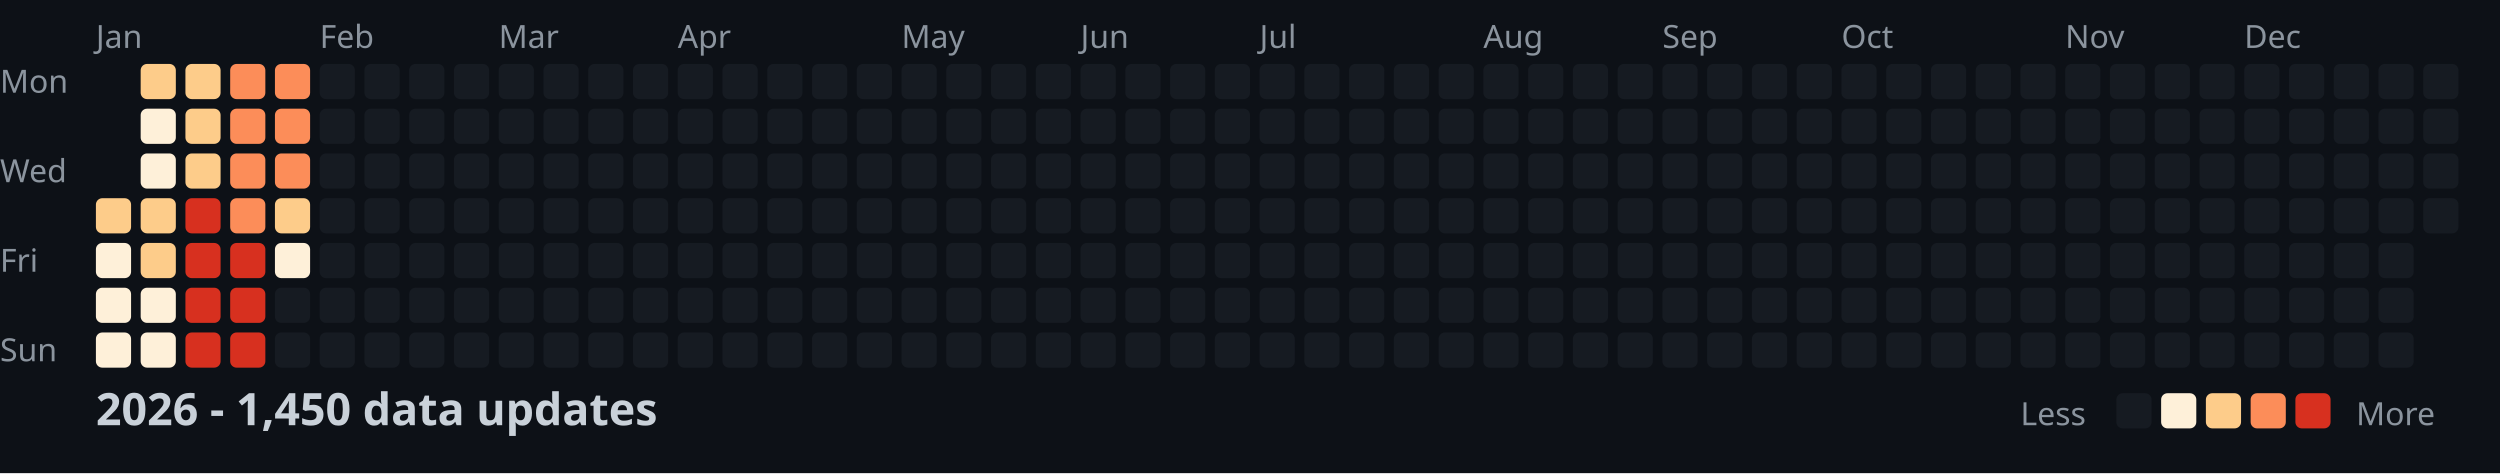
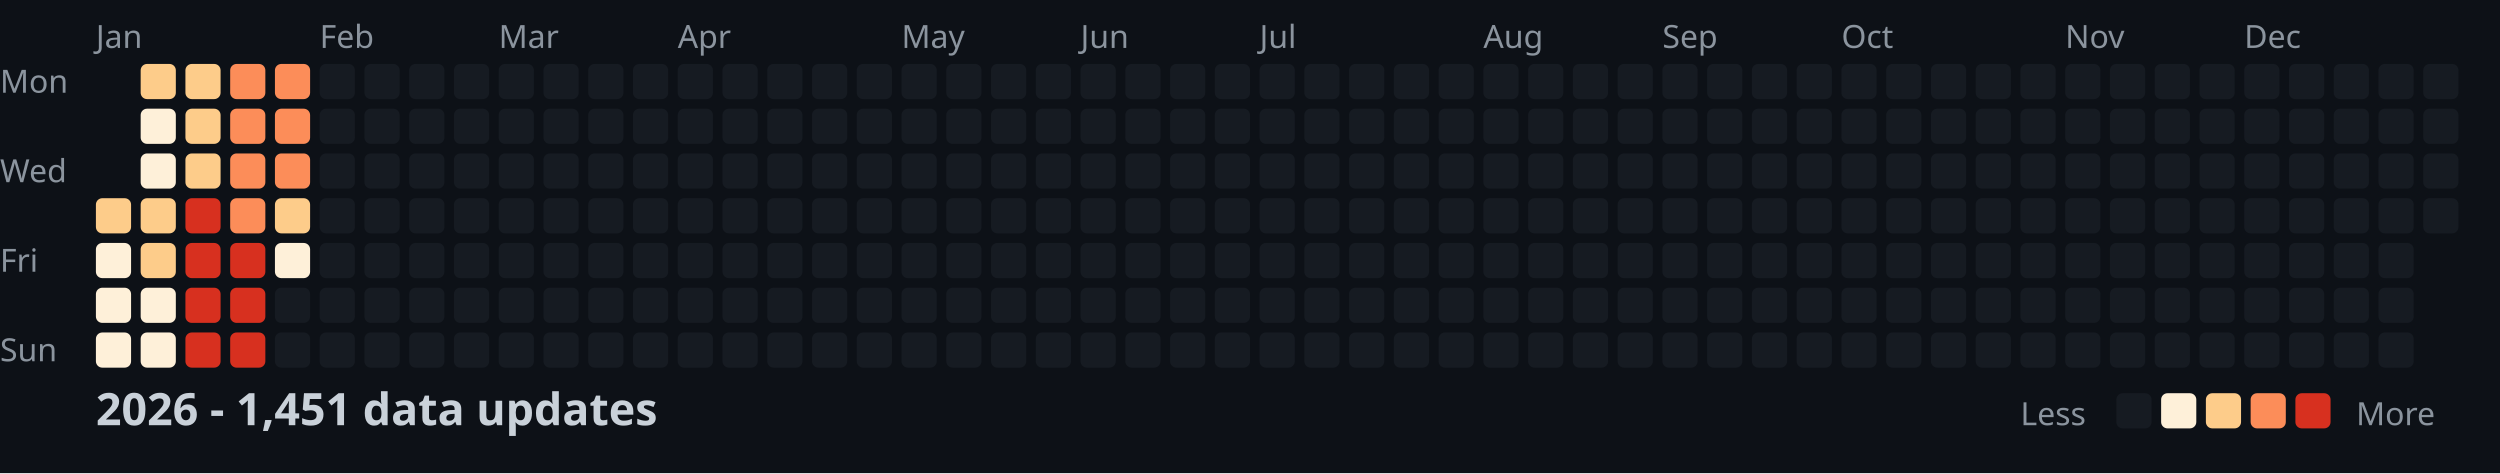
<svg xmlns="http://www.w3.org/2000/svg" width="782" height="148">
  <style>
    .month { font: 10px sans-serif; fill: #8b949e; }
    .day { font: 10px sans-serif; fill: #8b949e; }
    .title { font: bold 14px sans-serif; fill: #c9d1d9; }
    .legend { font: 10px sans-serif; fill: #8b949e; }
  </style>
  <rect width="100%" height="100%" fill="#0d1117" />
  <text x="0" y="29" class="day">Mon</text>
  <text x="0" y="57" class="day">Wed</text>
  <text x="0" y="85" class="day">Fri</text>
  <text x="0" y="113" class="day">Sun</text>
  <text x="30" y="15" class="month">Jan</text>
  <text x="100" y="15" class="month">Feb</text>
  <text x="156" y="15" class="month">Mar</text>
  <text x="212" y="15" class="month">Apr</text>
  <text x="282" y="15" class="month">May</text>
  <text x="338" y="15" class="month">Jun</text>
  <text x="394" y="15" class="month">Jul</text>
  <text x="464" y="15" class="month">Aug</text>
  <text x="520" y="15" class="month">Sep</text>
  <text x="576" y="15" class="month">Oct</text>
  <text x="646" y="15" class="month">Nov</text>
  <text x="702" y="15" class="month">Dec</text>
  <rect x="30" y="62" width="11" height="11" fill="#fdcc8a" rx="2" />
  <rect x="30" y="76" width="11" height="11" fill="#fef0d9" rx="2" />
  <rect x="30" y="90" width="11" height="11" fill="#fef0d9" rx="2" />
  <rect x="30" y="104" width="11" height="11" fill="#fef0d9" rx="2" />
  <rect x="44" y="20" width="11" height="11" fill="#fdcc8a" rx="2" />
  <rect x="44" y="34" width="11" height="11" fill="#fef0d9" rx="2" />
  <rect x="44" y="48" width="11" height="11" fill="#fef0d9" rx="2" />
  <rect x="44" y="62" width="11" height="11" fill="#fdcc8a" rx="2" />
  <rect x="44" y="76" width="11" height="11" fill="#fdcc8a" rx="2" />
  <rect x="44" y="90" width="11" height="11" fill="#fef0d9" rx="2" />
  <rect x="44" y="104" width="11" height="11" fill="#fef0d9" rx="2" />
  <rect x="58" y="20" width="11" height="11" fill="#fdcc8a" rx="2" />
  <rect x="58" y="34" width="11" height="11" fill="#fdcc8a" rx="2" />
  <rect x="58" y="48" width="11" height="11" fill="#fdcc8a" rx="2" />
  <rect x="58" y="62" width="11" height="11" fill="#d7301f" rx="2" />
  <rect x="58" y="76" width="11" height="11" fill="#d7301f" rx="2" />
  <rect x="58" y="90" width="11" height="11" fill="#d7301f" rx="2" />
  <rect x="58" y="104" width="11" height="11" fill="#d7301f" rx="2" />
  <rect x="72" y="20" width="11" height="11" fill="#fc8d59" rx="2" />
  <rect x="72" y="34" width="11" height="11" fill="#fc8d59" rx="2" />
  <rect x="72" y="48" width="11" height="11" fill="#fc8d59" rx="2" />
  <rect x="72" y="62" width="11" height="11" fill="#fc8d59" rx="2" />
  <rect x="72" y="76" width="11" height="11" fill="#d7301f" rx="2" />
  <rect x="72" y="90" width="11" height="11" fill="#d7301f" rx="2" />
  <rect x="72" y="104" width="11" height="11" fill="#d7301f" rx="2" />
  <rect x="86" y="20" width="11" height="11" fill="#fc8d59" rx="2" />
  <rect x="86" y="34" width="11" height="11" fill="#fc8d59" rx="2" />
  <rect x="86" y="48" width="11" height="11" fill="#fc8d59" rx="2" />
  <rect x="86" y="62" width="11" height="11" fill="#fdcc8a" rx="2" />
  <rect x="86" y="76" width="11" height="11" fill="#fef0d9" rx="2" />
  <rect x="86" y="90" width="11" height="11" fill="#161b22" rx="2" />
  <rect x="86" y="104" width="11" height="11" fill="#161b22" rx="2" />
  <rect x="100" y="20" width="11" height="11" fill="#161b22" rx="2" />
  <rect x="100" y="34" width="11" height="11" fill="#161b22" rx="2" />
  <rect x="100" y="48" width="11" height="11" fill="#161b22" rx="2" />
  <rect x="100" y="62" width="11" height="11" fill="#161b22" rx="2" />
  <rect x="100" y="76" width="11" height="11" fill="#161b22" rx="2" />
  <rect x="100" y="90" width="11" height="11" fill="#161b22" rx="2" />
  <rect x="100" y="104" width="11" height="11" fill="#161b22" rx="2" />
  <rect x="114" y="20" width="11" height="11" fill="#161b22" rx="2" />
  <rect x="114" y="34" width="11" height="11" fill="#161b22" rx="2" />
  <rect x="114" y="48" width="11" height="11" fill="#161b22" rx="2" />
  <rect x="114" y="62" width="11" height="11" fill="#161b22" rx="2" />
  <rect x="114" y="76" width="11" height="11" fill="#161b22" rx="2" />
  <rect x="114" y="90" width="11" height="11" fill="#161b22" rx="2" />
  <rect x="114" y="104" width="11" height="11" fill="#161b22" rx="2" />
  <rect x="128" y="20" width="11" height="11" fill="#161b22" rx="2" />
  <rect x="128" y="34" width="11" height="11" fill="#161b22" rx="2" />
  <rect x="128" y="48" width="11" height="11" fill="#161b22" rx="2" />
  <rect x="128" y="62" width="11" height="11" fill="#161b22" rx="2" />
  <rect x="128" y="76" width="11" height="11" fill="#161b22" rx="2" />
  <rect x="128" y="90" width="11" height="11" fill="#161b22" rx="2" />
  <rect x="128" y="104" width="11" height="11" fill="#161b22" rx="2" />
  <rect x="142" y="20" width="11" height="11" fill="#161b22" rx="2" />
  <rect x="142" y="34" width="11" height="11" fill="#161b22" rx="2" />
  <rect x="142" y="48" width="11" height="11" fill="#161b22" rx="2" />
  <rect x="142" y="62" width="11" height="11" fill="#161b22" rx="2" />
  <rect x="142" y="76" width="11" height="11" fill="#161b22" rx="2" />
  <rect x="142" y="90" width="11" height="11" fill="#161b22" rx="2" />
  <rect x="142" y="104" width="11" height="11" fill="#161b22" rx="2" />
  <rect x="156" y="20" width="11" height="11" fill="#161b22" rx="2" />
  <rect x="156" y="34" width="11" height="11" fill="#161b22" rx="2" />
  <rect x="156" y="48" width="11" height="11" fill="#161b22" rx="2" />
  <rect x="156" y="62" width="11" height="11" fill="#161b22" rx="2" />
  <rect x="156" y="76" width="11" height="11" fill="#161b22" rx="2" />
  <rect x="156" y="90" width="11" height="11" fill="#161b22" rx="2" />
  <rect x="156" y="104" width="11" height="11" fill="#161b22" rx="2" />
  <rect x="170" y="20" width="11" height="11" fill="#161b22" rx="2" />
  <rect x="170" y="34" width="11" height="11" fill="#161b22" rx="2" />
  <rect x="170" y="48" width="11" height="11" fill="#161b22" rx="2" />
  <rect x="170" y="62" width="11" height="11" fill="#161b22" rx="2" />
  <rect x="170" y="76" width="11" height="11" fill="#161b22" rx="2" />
  <rect x="170" y="90" width="11" height="11" fill="#161b22" rx="2" />
  <rect x="170" y="104" width="11" height="11" fill="#161b22" rx="2" />
  <rect x="184" y="20" width="11" height="11" fill="#161b22" rx="2" />
  <rect x="184" y="34" width="11" height="11" fill="#161b22" rx="2" />
  <rect x="184" y="48" width="11" height="11" fill="#161b22" rx="2" />
  <rect x="184" y="62" width="11" height="11" fill="#161b22" rx="2" />
  <rect x="184" y="76" width="11" height="11" fill="#161b22" rx="2" />
  <rect x="184" y="90" width="11" height="11" fill="#161b22" rx="2" />
  <rect x="184" y="104" width="11" height="11" fill="#161b22" rx="2" />
  <rect x="198" y="20" width="11" height="11" fill="#161b22" rx="2" />
  <rect x="198" y="34" width="11" height="11" fill="#161b22" rx="2" />
  <rect x="198" y="48" width="11" height="11" fill="#161b22" rx="2" />
  <rect x="198" y="62" width="11" height="11" fill="#161b22" rx="2" />
  <rect x="198" y="76" width="11" height="11" fill="#161b22" rx="2" />
  <rect x="198" y="90" width="11" height="11" fill="#161b22" rx="2" />
  <rect x="198" y="104" width="11" height="11" fill="#161b22" rx="2" />
  <rect x="212" y="20" width="11" height="11" fill="#161b22" rx="2" />
  <rect x="212" y="34" width="11" height="11" fill="#161b22" rx="2" />
  <rect x="212" y="48" width="11" height="11" fill="#161b22" rx="2" />
  <rect x="212" y="62" width="11" height="11" fill="#161b22" rx="2" />
  <rect x="212" y="76" width="11" height="11" fill="#161b22" rx="2" />
  <rect x="212" y="90" width="11" height="11" fill="#161b22" rx="2" />
  <rect x="212" y="104" width="11" height="11" fill="#161b22" rx="2" />
  <rect x="226" y="20" width="11" height="11" fill="#161b22" rx="2" />
  <rect x="226" y="34" width="11" height="11" fill="#161b22" rx="2" />
  <rect x="226" y="48" width="11" height="11" fill="#161b22" rx="2" />
  <rect x="226" y="62" width="11" height="11" fill="#161b22" rx="2" />
  <rect x="226" y="76" width="11" height="11" fill="#161b22" rx="2" />
  <rect x="226" y="90" width="11" height="11" fill="#161b22" rx="2" />
  <rect x="226" y="104" width="11" height="11" fill="#161b22" rx="2" />
  <rect x="240" y="20" width="11" height="11" fill="#161b22" rx="2" />
  <rect x="240" y="34" width="11" height="11" fill="#161b22" rx="2" />
  <rect x="240" y="48" width="11" height="11" fill="#161b22" rx="2" />
  <rect x="240" y="62" width="11" height="11" fill="#161b22" rx="2" />
  <rect x="240" y="76" width="11" height="11" fill="#161b22" rx="2" />
  <rect x="240" y="90" width="11" height="11" fill="#161b22" rx="2" />
  <rect x="240" y="104" width="11" height="11" fill="#161b22" rx="2" />
  <rect x="254" y="20" width="11" height="11" fill="#161b22" rx="2" />
  <rect x="254" y="34" width="11" height="11" fill="#161b22" rx="2" />
  <rect x="254" y="48" width="11" height="11" fill="#161b22" rx="2" />
  <rect x="254" y="62" width="11" height="11" fill="#161b22" rx="2" />
  <rect x="254" y="76" width="11" height="11" fill="#161b22" rx="2" />
  <rect x="254" y="90" width="11" height="11" fill="#161b22" rx="2" />
  <rect x="254" y="104" width="11" height="11" fill="#161b22" rx="2" />
  <rect x="268" y="20" width="11" height="11" fill="#161b22" rx="2" />
  <rect x="268" y="34" width="11" height="11" fill="#161b22" rx="2" />
  <rect x="268" y="48" width="11" height="11" fill="#161b22" rx="2" />
  <rect x="268" y="62" width="11" height="11" fill="#161b22" rx="2" />
  <rect x="268" y="76" width="11" height="11" fill="#161b22" rx="2" />
  <rect x="268" y="90" width="11" height="11" fill="#161b22" rx="2" />
  <rect x="268" y="104" width="11" height="11" fill="#161b22" rx="2" />
  <rect x="282" y="20" width="11" height="11" fill="#161b22" rx="2" />
  <rect x="282" y="34" width="11" height="11" fill="#161b22" rx="2" />
  <rect x="282" y="48" width="11" height="11" fill="#161b22" rx="2" />
  <rect x="282" y="62" width="11" height="11" fill="#161b22" rx="2" />
  <rect x="282" y="76" width="11" height="11" fill="#161b22" rx="2" />
  <rect x="282" y="90" width="11" height="11" fill="#161b22" rx="2" />
  <rect x="282" y="104" width="11" height="11" fill="#161b22" rx="2" />
  <rect x="296" y="20" width="11" height="11" fill="#161b22" rx="2" />
  <rect x="296" y="34" width="11" height="11" fill="#161b22" rx="2" />
  <rect x="296" y="48" width="11" height="11" fill="#161b22" rx="2" />
  <rect x="296" y="62" width="11" height="11" fill="#161b22" rx="2" />
  <rect x="296" y="76" width="11" height="11" fill="#161b22" rx="2" />
  <rect x="296" y="90" width="11" height="11" fill="#161b22" rx="2" />
  <rect x="296" y="104" width="11" height="11" fill="#161b22" rx="2" />
  <rect x="310" y="20" width="11" height="11" fill="#161b22" rx="2" />
  <rect x="310" y="34" width="11" height="11" fill="#161b22" rx="2" />
  <rect x="310" y="48" width="11" height="11" fill="#161b22" rx="2" />
  <rect x="310" y="62" width="11" height="11" fill="#161b22" rx="2" />
  <rect x="310" y="76" width="11" height="11" fill="#161b22" rx="2" />
  <rect x="310" y="90" width="11" height="11" fill="#161b22" rx="2" />
  <rect x="310" y="104" width="11" height="11" fill="#161b22" rx="2" />
  <rect x="324" y="20" width="11" height="11" fill="#161b22" rx="2" />
  <rect x="324" y="34" width="11" height="11" fill="#161b22" rx="2" />
  <rect x="324" y="48" width="11" height="11" fill="#161b22" rx="2" />
  <rect x="324" y="62" width="11" height="11" fill="#161b22" rx="2" />
  <rect x="324" y="76" width="11" height="11" fill="#161b22" rx="2" />
  <rect x="324" y="90" width="11" height="11" fill="#161b22" rx="2" />
  <rect x="324" y="104" width="11" height="11" fill="#161b22" rx="2" />
  <rect x="338" y="20" width="11" height="11" fill="#161b22" rx="2" />
  <rect x="338" y="34" width="11" height="11" fill="#161b22" rx="2" />
  <rect x="338" y="48" width="11" height="11" fill="#161b22" rx="2" />
  <rect x="338" y="62" width="11" height="11" fill="#161b22" rx="2" />
  <rect x="338" y="76" width="11" height="11" fill="#161b22" rx="2" />
  <rect x="338" y="90" width="11" height="11" fill="#161b22" rx="2" />
  <rect x="338" y="104" width="11" height="11" fill="#161b22" rx="2" />
  <rect x="352" y="20" width="11" height="11" fill="#161b22" rx="2" />
  <rect x="352" y="34" width="11" height="11" fill="#161b22" rx="2" />
  <rect x="352" y="48" width="11" height="11" fill="#161b22" rx="2" />
  <rect x="352" y="62" width="11" height="11" fill="#161b22" rx="2" />
  <rect x="352" y="76" width="11" height="11" fill="#161b22" rx="2" />
  <rect x="352" y="90" width="11" height="11" fill="#161b22" rx="2" />
  <rect x="352" y="104" width="11" height="11" fill="#161b22" rx="2" />
  <rect x="366" y="20" width="11" height="11" fill="#161b22" rx="2" />
  <rect x="366" y="34" width="11" height="11" fill="#161b22" rx="2" />
  <rect x="366" y="48" width="11" height="11" fill="#161b22" rx="2" />
  <rect x="366" y="62" width="11" height="11" fill="#161b22" rx="2" />
  <rect x="366" y="76" width="11" height="11" fill="#161b22" rx="2" />
  <rect x="366" y="90" width="11" height="11" fill="#161b22" rx="2" />
  <rect x="366" y="104" width="11" height="11" fill="#161b22" rx="2" />
  <rect x="380" y="20" width="11" height="11" fill="#161b22" rx="2" />
  <rect x="380" y="34" width="11" height="11" fill="#161b22" rx="2" />
  <rect x="380" y="48" width="11" height="11" fill="#161b22" rx="2" />
  <rect x="380" y="62" width="11" height="11" fill="#161b22" rx="2" />
  <rect x="380" y="76" width="11" height="11" fill="#161b22" rx="2" />
  <rect x="380" y="90" width="11" height="11" fill="#161b22" rx="2" />
  <rect x="380" y="104" width="11" height="11" fill="#161b22" rx="2" />
  <rect x="394" y="20" width="11" height="11" fill="#161b22" rx="2" />
  <rect x="394" y="34" width="11" height="11" fill="#161b22" rx="2" />
  <rect x="394" y="48" width="11" height="11" fill="#161b22" rx="2" />
  <rect x="394" y="62" width="11" height="11" fill="#161b22" rx="2" />
  <rect x="394" y="76" width="11" height="11" fill="#161b22" rx="2" />
  <rect x="394" y="90" width="11" height="11" fill="#161b22" rx="2" />
  <rect x="394" y="104" width="11" height="11" fill="#161b22" rx="2" />
  <rect x="408" y="20" width="11" height="11" fill="#161b22" rx="2" />
  <rect x="408" y="34" width="11" height="11" fill="#161b22" rx="2" />
  <rect x="408" y="48" width="11" height="11" fill="#161b22" rx="2" />
  <rect x="408" y="62" width="11" height="11" fill="#161b22" rx="2" />
  <rect x="408" y="76" width="11" height="11" fill="#161b22" rx="2" />
  <rect x="408" y="90" width="11" height="11" fill="#161b22" rx="2" />
  <rect x="408" y="104" width="11" height="11" fill="#161b22" rx="2" />
  <rect x="422" y="20" width="11" height="11" fill="#161b22" rx="2" />
  <rect x="422" y="34" width="11" height="11" fill="#161b22" rx="2" />
  <rect x="422" y="48" width="11" height="11" fill="#161b22" rx="2" />
  <rect x="422" y="62" width="11" height="11" fill="#161b22" rx="2" />
  <rect x="422" y="76" width="11" height="11" fill="#161b22" rx="2" />
  <rect x="422" y="90" width="11" height="11" fill="#161b22" rx="2" />
  <rect x="422" y="104" width="11" height="11" fill="#161b22" rx="2" />
  <rect x="436" y="20" width="11" height="11" fill="#161b22" rx="2" />
  <rect x="436" y="34" width="11" height="11" fill="#161b22" rx="2" />
  <rect x="436" y="48" width="11" height="11" fill="#161b22" rx="2" />
  <rect x="436" y="62" width="11" height="11" fill="#161b22" rx="2" />
  <rect x="436" y="76" width="11" height="11" fill="#161b22" rx="2" />
  <rect x="436" y="90" width="11" height="11" fill="#161b22" rx="2" />
  <rect x="436" y="104" width="11" height="11" fill="#161b22" rx="2" />
  <rect x="450" y="20" width="11" height="11" fill="#161b22" rx="2" />
  <rect x="450" y="34" width="11" height="11" fill="#161b22" rx="2" />
  <rect x="450" y="48" width="11" height="11" fill="#161b22" rx="2" />
  <rect x="450" y="62" width="11" height="11" fill="#161b22" rx="2" />
  <rect x="450" y="76" width="11" height="11" fill="#161b22" rx="2" />
  <rect x="450" y="90" width="11" height="11" fill="#161b22" rx="2" />
  <rect x="450" y="104" width="11" height="11" fill="#161b22" rx="2" />
  <rect x="464" y="20" width="11" height="11" fill="#161b22" rx="2" />
  <rect x="464" y="34" width="11" height="11" fill="#161b22" rx="2" />
  <rect x="464" y="48" width="11" height="11" fill="#161b22" rx="2" />
  <rect x="464" y="62" width="11" height="11" fill="#161b22" rx="2" />
  <rect x="464" y="76" width="11" height="11" fill="#161b22" rx="2" />
  <rect x="464" y="90" width="11" height="11" fill="#161b22" rx="2" />
  <rect x="464" y="104" width="11" height="11" fill="#161b22" rx="2" />
  <rect x="478" y="20" width="11" height="11" fill="#161b22" rx="2" />
  <rect x="478" y="34" width="11" height="11" fill="#161b22" rx="2" />
  <rect x="478" y="48" width="11" height="11" fill="#161b22" rx="2" />
  <rect x="478" y="62" width="11" height="11" fill="#161b22" rx="2" />
  <rect x="478" y="76" width="11" height="11" fill="#161b22" rx="2" />
  <rect x="478" y="90" width="11" height="11" fill="#161b22" rx="2" />
  <rect x="478" y="104" width="11" height="11" fill="#161b22" rx="2" />
  <rect x="492" y="20" width="11" height="11" fill="#161b22" rx="2" />
  <rect x="492" y="34" width="11" height="11" fill="#161b22" rx="2" />
  <rect x="492" y="48" width="11" height="11" fill="#161b22" rx="2" />
  <rect x="492" y="62" width="11" height="11" fill="#161b22" rx="2" />
  <rect x="492" y="76" width="11" height="11" fill="#161b22" rx="2" />
  <rect x="492" y="90" width="11" height="11" fill="#161b22" rx="2" />
  <rect x="492" y="104" width="11" height="11" fill="#161b22" rx="2" />
  <rect x="506" y="20" width="11" height="11" fill="#161b22" rx="2" />
  <rect x="506" y="34" width="11" height="11" fill="#161b22" rx="2" />
  <rect x="506" y="48" width="11" height="11" fill="#161b22" rx="2" />
  <rect x="506" y="62" width="11" height="11" fill="#161b22" rx="2" />
  <rect x="506" y="76" width="11" height="11" fill="#161b22" rx="2" />
  <rect x="506" y="90" width="11" height="11" fill="#161b22" rx="2" />
  <rect x="506" y="104" width="11" height="11" fill="#161b22" rx="2" />
  <rect x="520" y="20" width="11" height="11" fill="#161b22" rx="2" />
  <rect x="520" y="34" width="11" height="11" fill="#161b22" rx="2" />
  <rect x="520" y="48" width="11" height="11" fill="#161b22" rx="2" />
  <rect x="520" y="62" width="11" height="11" fill="#161b22" rx="2" />
  <rect x="520" y="76" width="11" height="11" fill="#161b22" rx="2" />
  <rect x="520" y="90" width="11" height="11" fill="#161b22" rx="2" />
  <rect x="520" y="104" width="11" height="11" fill="#161b22" rx="2" />
  <rect x="534" y="20" width="11" height="11" fill="#161b22" rx="2" />
  <rect x="534" y="34" width="11" height="11" fill="#161b22" rx="2" />
  <rect x="534" y="48" width="11" height="11" fill="#161b22" rx="2" />
  <rect x="534" y="62" width="11" height="11" fill="#161b22" rx="2" />
  <rect x="534" y="76" width="11" height="11" fill="#161b22" rx="2" />
  <rect x="534" y="90" width="11" height="11" fill="#161b22" rx="2" />
  <rect x="534" y="104" width="11" height="11" fill="#161b22" rx="2" />
  <rect x="548" y="20" width="11" height="11" fill="#161b22" rx="2" />
  <rect x="548" y="34" width="11" height="11" fill="#161b22" rx="2" />
  <rect x="548" y="48" width="11" height="11" fill="#161b22" rx="2" />
  <rect x="548" y="62" width="11" height="11" fill="#161b22" rx="2" />
  <rect x="548" y="76" width="11" height="11" fill="#161b22" rx="2" />
  <rect x="548" y="90" width="11" height="11" fill="#161b22" rx="2" />
  <rect x="548" y="104" width="11" height="11" fill="#161b22" rx="2" />
  <rect x="562" y="20" width="11" height="11" fill="#161b22" rx="2" />
  <rect x="562" y="34" width="11" height="11" fill="#161b22" rx="2" />
  <rect x="562" y="48" width="11" height="11" fill="#161b22" rx="2" />
  <rect x="562" y="62" width="11" height="11" fill="#161b22" rx="2" />
  <rect x="562" y="76" width="11" height="11" fill="#161b22" rx="2" />
  <rect x="562" y="90" width="11" height="11" fill="#161b22" rx="2" />
  <rect x="562" y="104" width="11" height="11" fill="#161b22" rx="2" />
  <rect x="576" y="20" width="11" height="11" fill="#161b22" rx="2" />
  <rect x="576" y="34" width="11" height="11" fill="#161b22" rx="2" />
  <rect x="576" y="48" width="11" height="11" fill="#161b22" rx="2" />
  <rect x="576" y="62" width="11" height="11" fill="#161b22" rx="2" />
  <rect x="576" y="76" width="11" height="11" fill="#161b22" rx="2" />
  <rect x="576" y="90" width="11" height="11" fill="#161b22" rx="2" />
  <rect x="576" y="104" width="11" height="11" fill="#161b22" rx="2" />
  <rect x="590" y="20" width="11" height="11" fill="#161b22" rx="2" />
  <rect x="590" y="34" width="11" height="11" fill="#161b22" rx="2" />
  <rect x="590" y="48" width="11" height="11" fill="#161b22" rx="2" />
  <rect x="590" y="62" width="11" height="11" fill="#161b22" rx="2" />
  <rect x="590" y="76" width="11" height="11" fill="#161b22" rx="2" />
  <rect x="590" y="90" width="11" height="11" fill="#161b22" rx="2" />
  <rect x="590" y="104" width="11" height="11" fill="#161b22" rx="2" />
  <rect x="604" y="20" width="11" height="11" fill="#161b22" rx="2" />
  <rect x="604" y="34" width="11" height="11" fill="#161b22" rx="2" />
  <rect x="604" y="48" width="11" height="11" fill="#161b22" rx="2" />
  <rect x="604" y="62" width="11" height="11" fill="#161b22" rx="2" />
  <rect x="604" y="76" width="11" height="11" fill="#161b22" rx="2" />
  <rect x="604" y="90" width="11" height="11" fill="#161b22" rx="2" />
  <rect x="604" y="104" width="11" height="11" fill="#161b22" rx="2" />
  <rect x="618" y="20" width="11" height="11" fill="#161b22" rx="2" />
  <rect x="618" y="34" width="11" height="11" fill="#161b22" rx="2" />
  <rect x="618" y="48" width="11" height="11" fill="#161b22" rx="2" />
  <rect x="618" y="62" width="11" height="11" fill="#161b22" rx="2" />
  <rect x="618" y="76" width="11" height="11" fill="#161b22" rx="2" />
  <rect x="618" y="90" width="11" height="11" fill="#161b22" rx="2" />
  <rect x="618" y="104" width="11" height="11" fill="#161b22" rx="2" />
  <rect x="632" y="20" width="11" height="11" fill="#161b22" rx="2" />
  <rect x="632" y="34" width="11" height="11" fill="#161b22" rx="2" />
  <rect x="632" y="48" width="11" height="11" fill="#161b22" rx="2" />
  <rect x="632" y="62" width="11" height="11" fill="#161b22" rx="2" />
  <rect x="632" y="76" width="11" height="11" fill="#161b22" rx="2" />
  <rect x="632" y="90" width="11" height="11" fill="#161b22" rx="2" />
  <rect x="632" y="104" width="11" height="11" fill="#161b22" rx="2" />
  <rect x="646" y="20" width="11" height="11" fill="#161b22" rx="2" />
  <rect x="646" y="34" width="11" height="11" fill="#161b22" rx="2" />
  <rect x="646" y="48" width="11" height="11" fill="#161b22" rx="2" />
  <rect x="646" y="62" width="11" height="11" fill="#161b22" rx="2" />
  <rect x="646" y="76" width="11" height="11" fill="#161b22" rx="2" />
  <rect x="646" y="90" width="11" height="11" fill="#161b22" rx="2" />
  <rect x="646" y="104" width="11" height="11" fill="#161b22" rx="2" />
  <rect x="660" y="20" width="11" height="11" fill="#161b22" rx="2" />
  <rect x="660" y="34" width="11" height="11" fill="#161b22" rx="2" />
  <rect x="660" y="48" width="11" height="11" fill="#161b22" rx="2" />
  <rect x="660" y="62" width="11" height="11" fill="#161b22" rx="2" />
  <rect x="660" y="76" width="11" height="11" fill="#161b22" rx="2" />
  <rect x="660" y="90" width="11" height="11" fill="#161b22" rx="2" />
  <rect x="660" y="104" width="11" height="11" fill="#161b22" rx="2" />
  <rect x="674" y="20" width="11" height="11" fill="#161b22" rx="2" />
  <rect x="674" y="34" width="11" height="11" fill="#161b22" rx="2" />
  <rect x="674" y="48" width="11" height="11" fill="#161b22" rx="2" />
  <rect x="674" y="62" width="11" height="11" fill="#161b22" rx="2" />
  <rect x="674" y="76" width="11" height="11" fill="#161b22" rx="2" />
  <rect x="674" y="90" width="11" height="11" fill="#161b22" rx="2" />
  <rect x="674" y="104" width="11" height="11" fill="#161b22" rx="2" />
  <rect x="688" y="20" width="11" height="11" fill="#161b22" rx="2" />
  <rect x="688" y="34" width="11" height="11" fill="#161b22" rx="2" />
  <rect x="688" y="48" width="11" height="11" fill="#161b22" rx="2" />
  <rect x="688" y="62" width="11" height="11" fill="#161b22" rx="2" />
  <rect x="688" y="76" width="11" height="11" fill="#161b22" rx="2" />
  <rect x="688" y="90" width="11" height="11" fill="#161b22" rx="2" />
  <rect x="688" y="104" width="11" height="11" fill="#161b22" rx="2" />
  <rect x="702" y="20" width="11" height="11" fill="#161b22" rx="2" />
  <rect x="702" y="34" width="11" height="11" fill="#161b22" rx="2" />
  <rect x="702" y="48" width="11" height="11" fill="#161b22" rx="2" />
  <rect x="702" y="62" width="11" height="11" fill="#161b22" rx="2" />
  <rect x="702" y="76" width="11" height="11" fill="#161b22" rx="2" />
  <rect x="702" y="90" width="11" height="11" fill="#161b22" rx="2" />
  <rect x="702" y="104" width="11" height="11" fill="#161b22" rx="2" />
  <rect x="716" y="20" width="11" height="11" fill="#161b22" rx="2" />
  <rect x="716" y="34" width="11" height="11" fill="#161b22" rx="2" />
  <rect x="716" y="48" width="11" height="11" fill="#161b22" rx="2" />
  <rect x="716" y="62" width="11" height="11" fill="#161b22" rx="2" />
  <rect x="716" y="76" width="11" height="11" fill="#161b22" rx="2" />
  <rect x="716" y="90" width="11" height="11" fill="#161b22" rx="2" />
  <rect x="716" y="104" width="11" height="11" fill="#161b22" rx="2" />
  <rect x="730" y="20" width="11" height="11" fill="#161b22" rx="2" />
  <rect x="730" y="34" width="11" height="11" fill="#161b22" rx="2" />
  <rect x="730" y="48" width="11" height="11" fill="#161b22" rx="2" />
  <rect x="730" y="62" width="11" height="11" fill="#161b22" rx="2" />
  <rect x="730" y="76" width="11" height="11" fill="#161b22" rx="2" />
  <rect x="730" y="90" width="11" height="11" fill="#161b22" rx="2" />
  <rect x="730" y="104" width="11" height="11" fill="#161b22" rx="2" />
  <rect x="744" y="20" width="11" height="11" fill="#161b22" rx="2" />
  <rect x="744" y="34" width="11" height="11" fill="#161b22" rx="2" />
  <rect x="744" y="48" width="11" height="11" fill="#161b22" rx="2" />
  <rect x="744" y="62" width="11" height="11" fill="#161b22" rx="2" />
  <rect x="744" y="76" width="11" height="11" fill="#161b22" rx="2" />
  <rect x="744" y="90" width="11" height="11" fill="#161b22" rx="2" />
  <rect x="744" y="104" width="11" height="11" fill="#161b22" rx="2" />
  <rect x="758" y="20" width="11" height="11" fill="#161b22" rx="2" />
  <rect x="758" y="34" width="11" height="11" fill="#161b22" rx="2" />
  <rect x="758" y="48" width="11" height="11" fill="#161b22" rx="2" />
  <rect x="758" y="62" width="11" height="11" fill="#161b22" rx="2" />
-   <text x="30" y="133" class="title">2026 - 1,450 data updates</text>
+   <text x="30" y="133" class="title">2026 - 1,451 data updates</text>
  <text x="632" y="133" class="legend">Less</text>
  <rect x="662" y="123" width="11" height="11" fill="#161b22" rx="2" />
  <rect x="676" y="123" width="11" height="11" fill="#fef0d9" rx="2" />
  <rect x="690" y="123" width="11" height="11" fill="#fdcc8a" rx="2" />
  <rect x="704" y="123" width="11" height="11" fill="#fc8d59" rx="2" />
  <rect x="718" y="123" width="11" height="11" fill="#d7301f" rx="2" />
  <text x="737" y="133" class="legend">More</text>
</svg>
